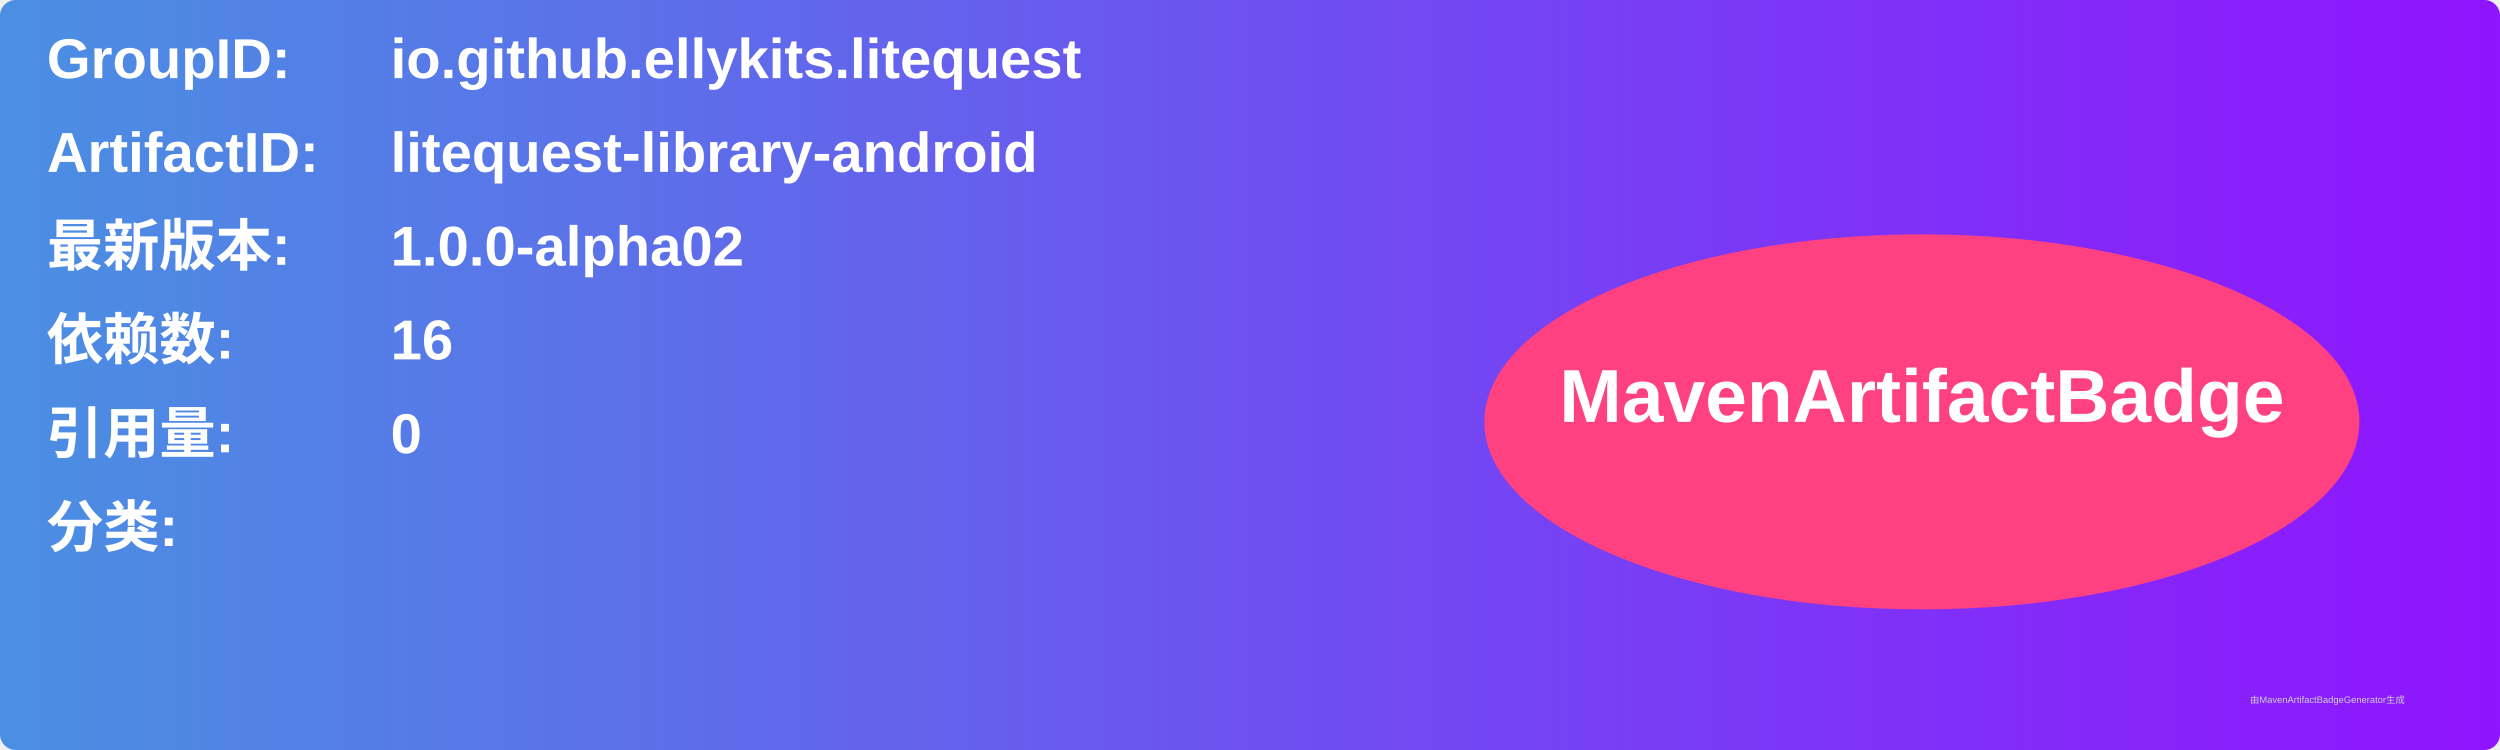
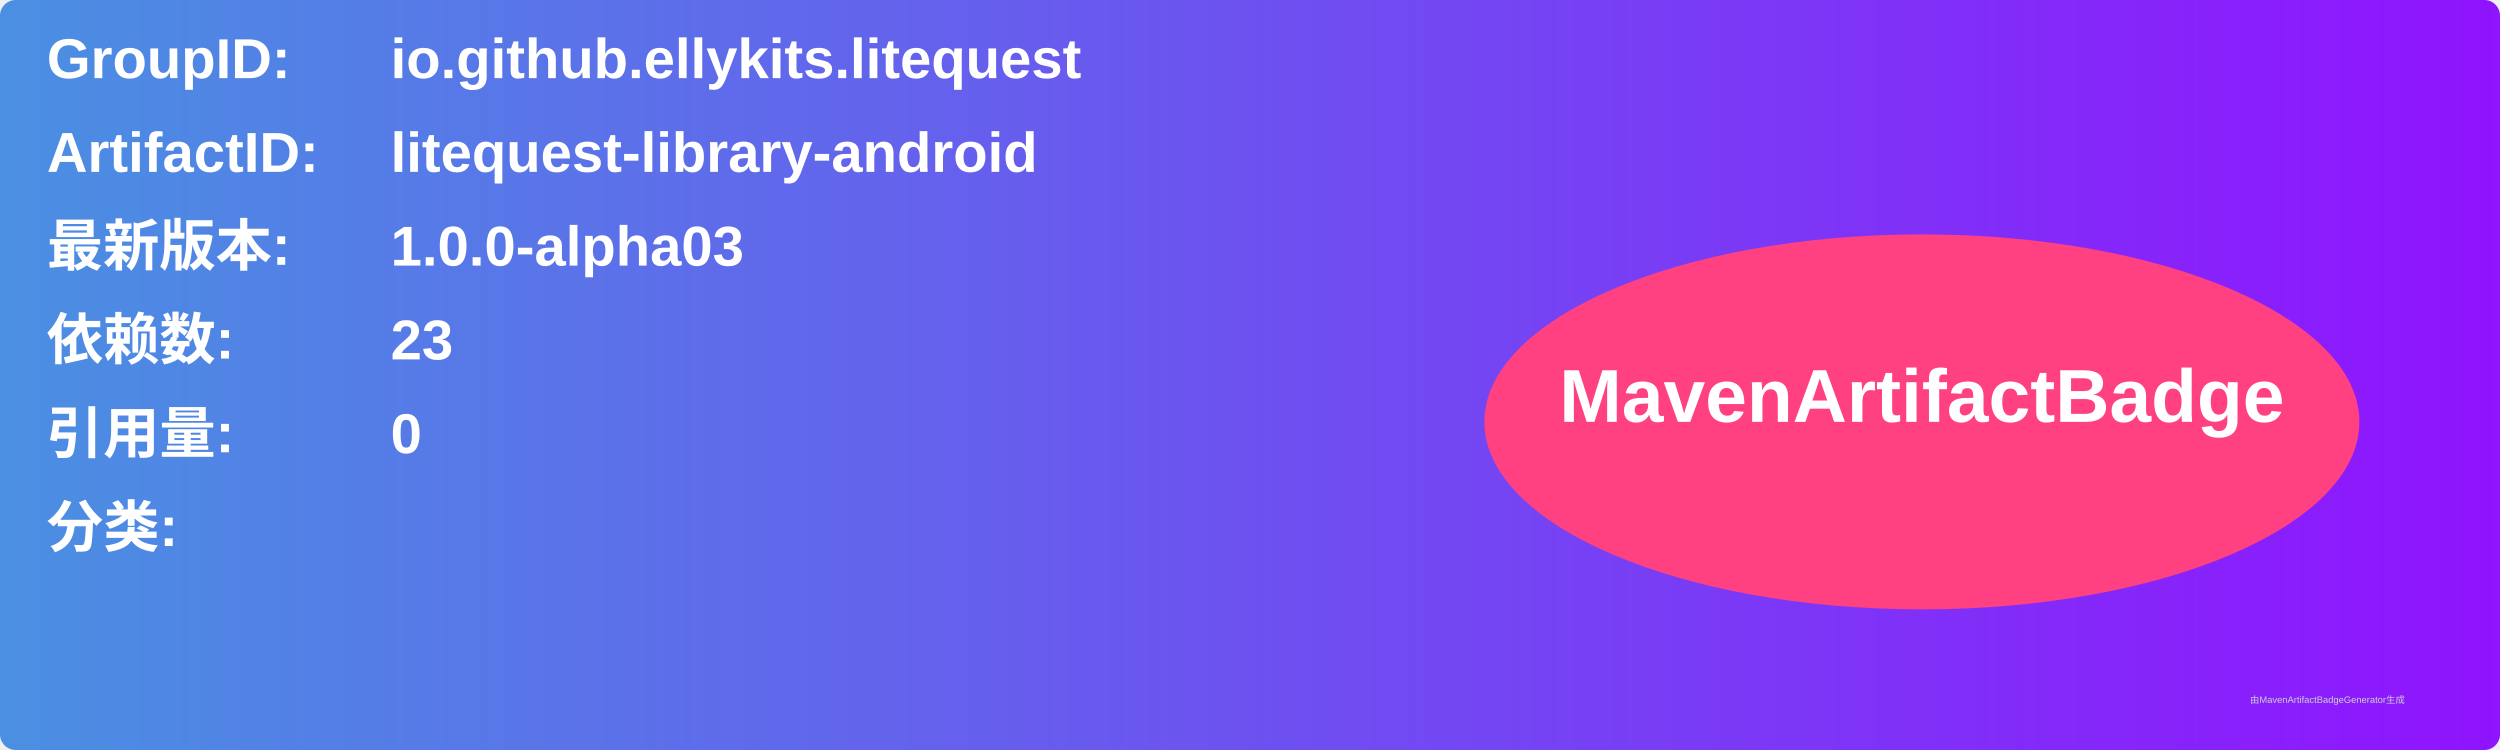
<svg xmlns="http://www.w3.org/2000/svg" width="800" height="240" viewBox="0 0 800 240">
  <linearGradient id="grad" x1="0%" y1="0%" x2="100%" y2="0%">
    <stop offset="0%" stop-color="#4a90e2" />
    <stop offset="100%" stop-color="#9013fe" />
  </linearGradient>
  <rect width="100%" height="100%" rx="5" ry="5" fill="url(#grad)" />
  <g transform="translate(15, 15)">
    <text x="0" y="10" font-family="Arial" font-size="18" fill="white" font-weight="bold" width="260">GroupID:</text>
    <text x="110" y="10" font-family="Arial" font-size="18" fill="white" font-weight="bold" width="460">io.github.ellykits.litequest</text>
    <text x="0" y="40" font-family="Arial" font-size="18" fill="white" font-weight="bold" width="260">ArtifactID:</text>
    <text x="110" y="40" font-family="Arial" font-size="18" fill="white" font-weight="bold" width="460">litequest-library-android</text>
    <text x="0" y="70" font-family="Arial" font-size="18" fill="white" font-weight="bold">最新版本:</text>
    <text x="110" y="70" font-family="Arial" font-size="18" fill="white" font-weight="bold">
-       <tspan font-weight="bold">1.0.0-alpha02</tspan>
+       <tspan font-weight="bold">1.0.0-alpha03</tspan>
    </text>
    <text x="0" y="100" font-family="Arial" font-size="18" fill="white" font-weight="bold">依赖数: </text>
    <text x="110" y="100" font-family="Arial" font-size="18" fill="white">
-       <tspan font-weight="bold">16</tspan>
+       <tspan font-weight="bold">23</tspan>
    </text>
    <text x="0" y="130" font-family="Arial" font-size="18" fill="white" font-weight="bold">引用量: </text>
    <text x="110" y="130" font-family="Arial" font-size="18" fill="white">
      <tspan font-weight="bold">0</tspan>
    </text>
    <text x="0" y="160" font-family="Arial" font-size="18" fill="white" font-weight="bold">分类:</text>
    <text x="10" y="190" font-family="Arial" font-size="10" fill="white">
      <tspan font-weight="bold" />
    </text>
    <ellipse cx="600" cy="120" rx="140" ry="60" fill="#ff4081" />
    <text x="600" y="120" text-anchor="middle" font-family="Arial" font-size="24" fill="white" font-weight="bold">MavenArtifactBadge</text>
  </g>
  <text x="720" y="225" font-family="Arial" font-size="3" fill="#d0d0d0">由MavenArtifactBadgeGenerator生成</text>
</svg>
